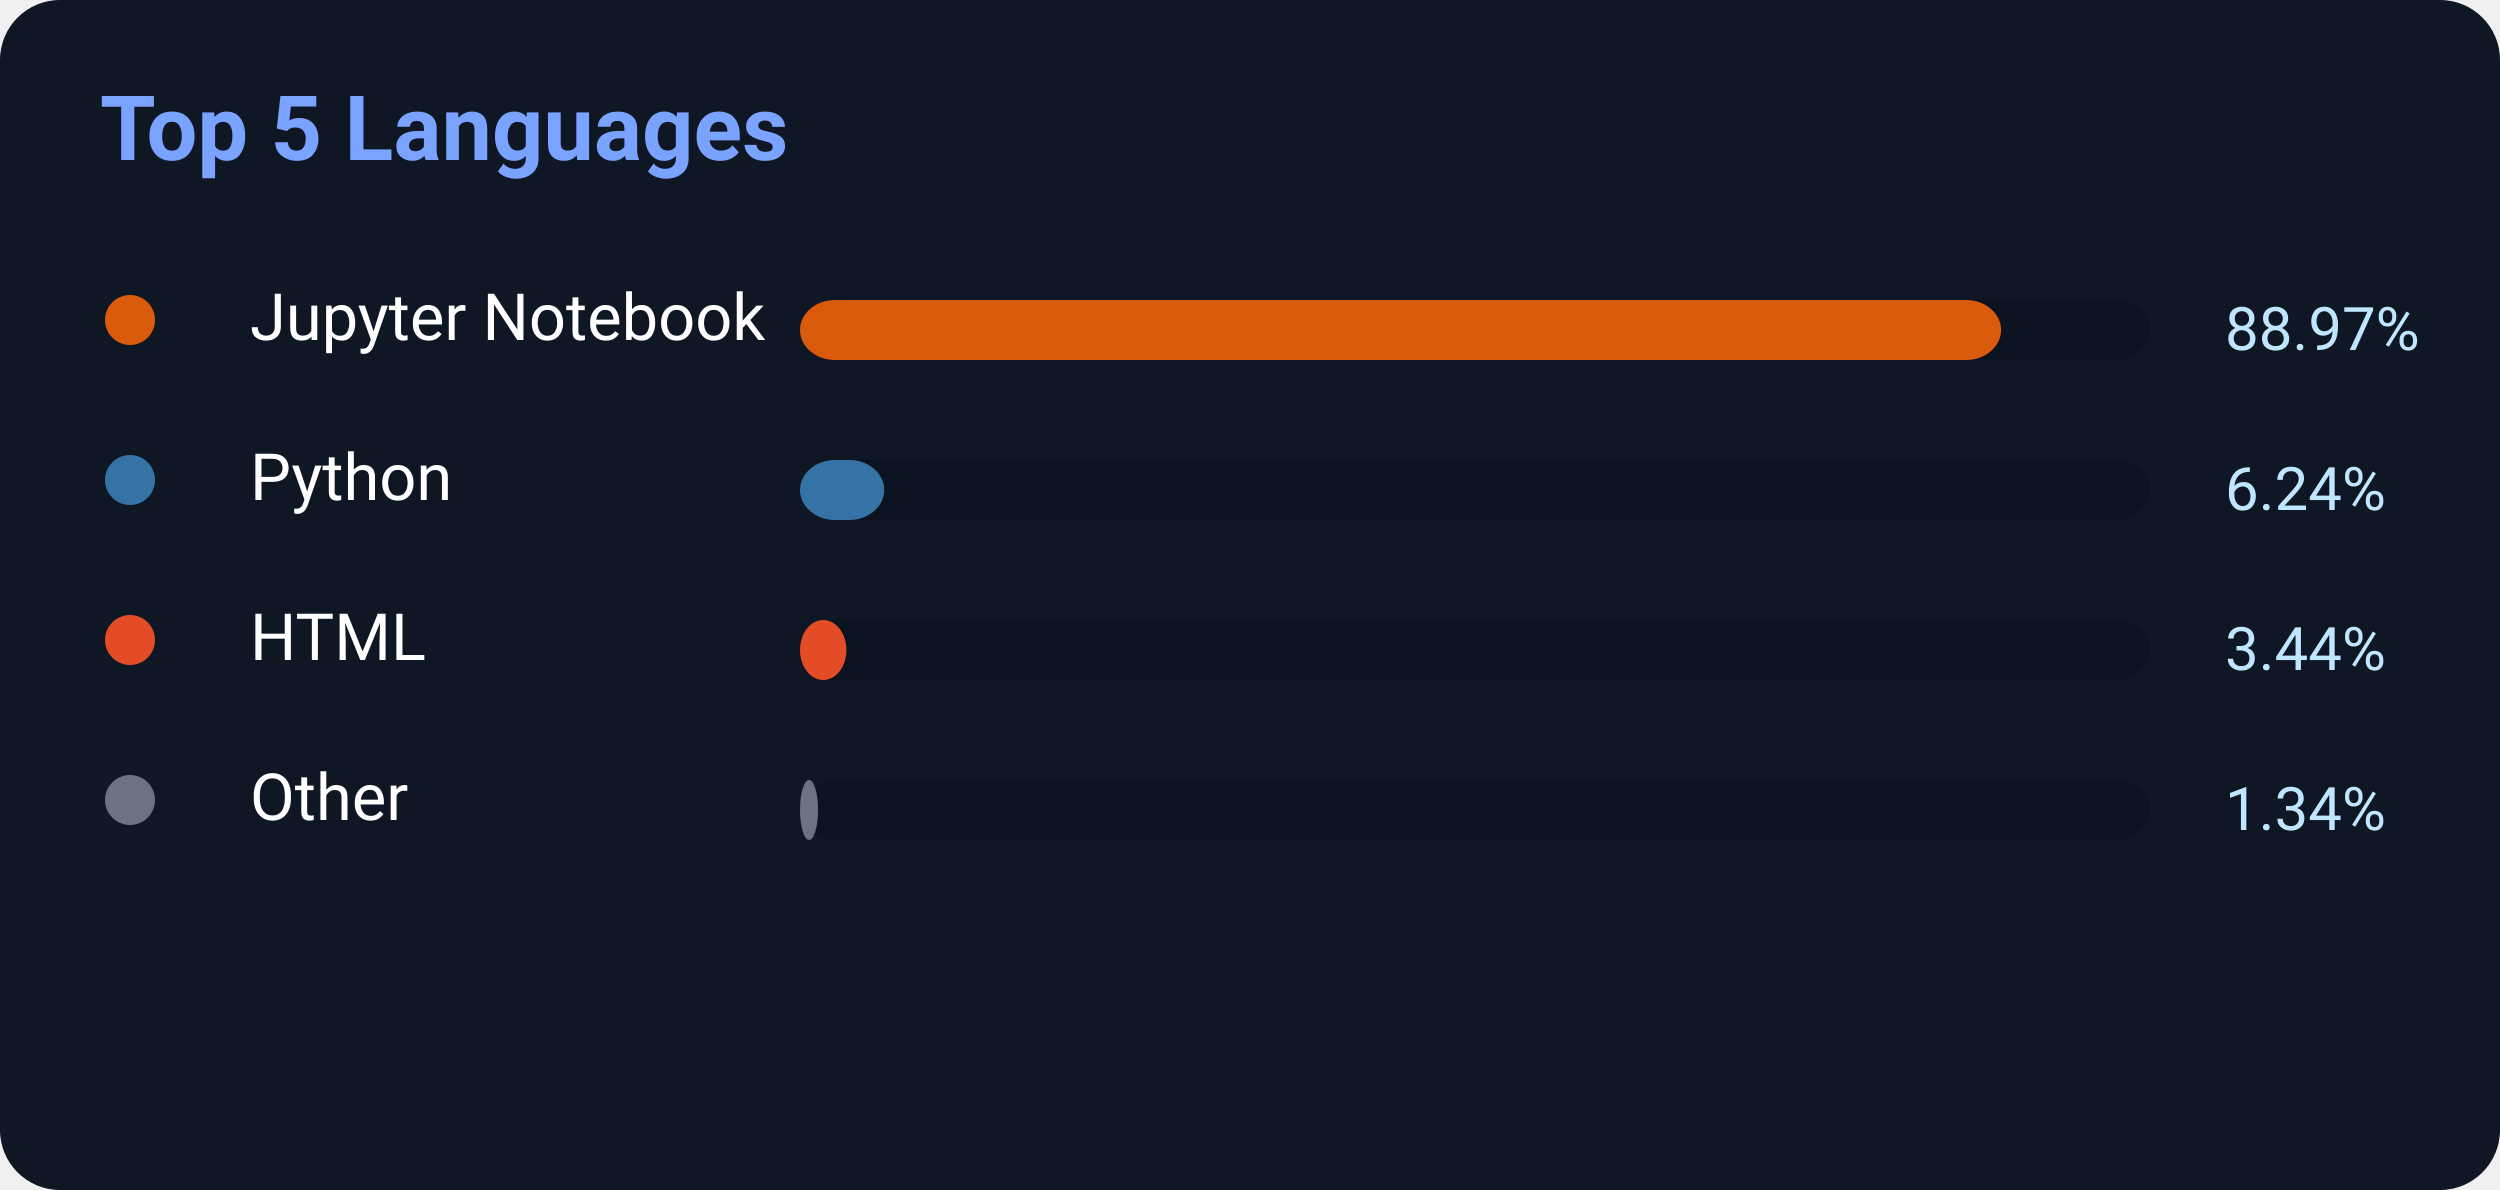
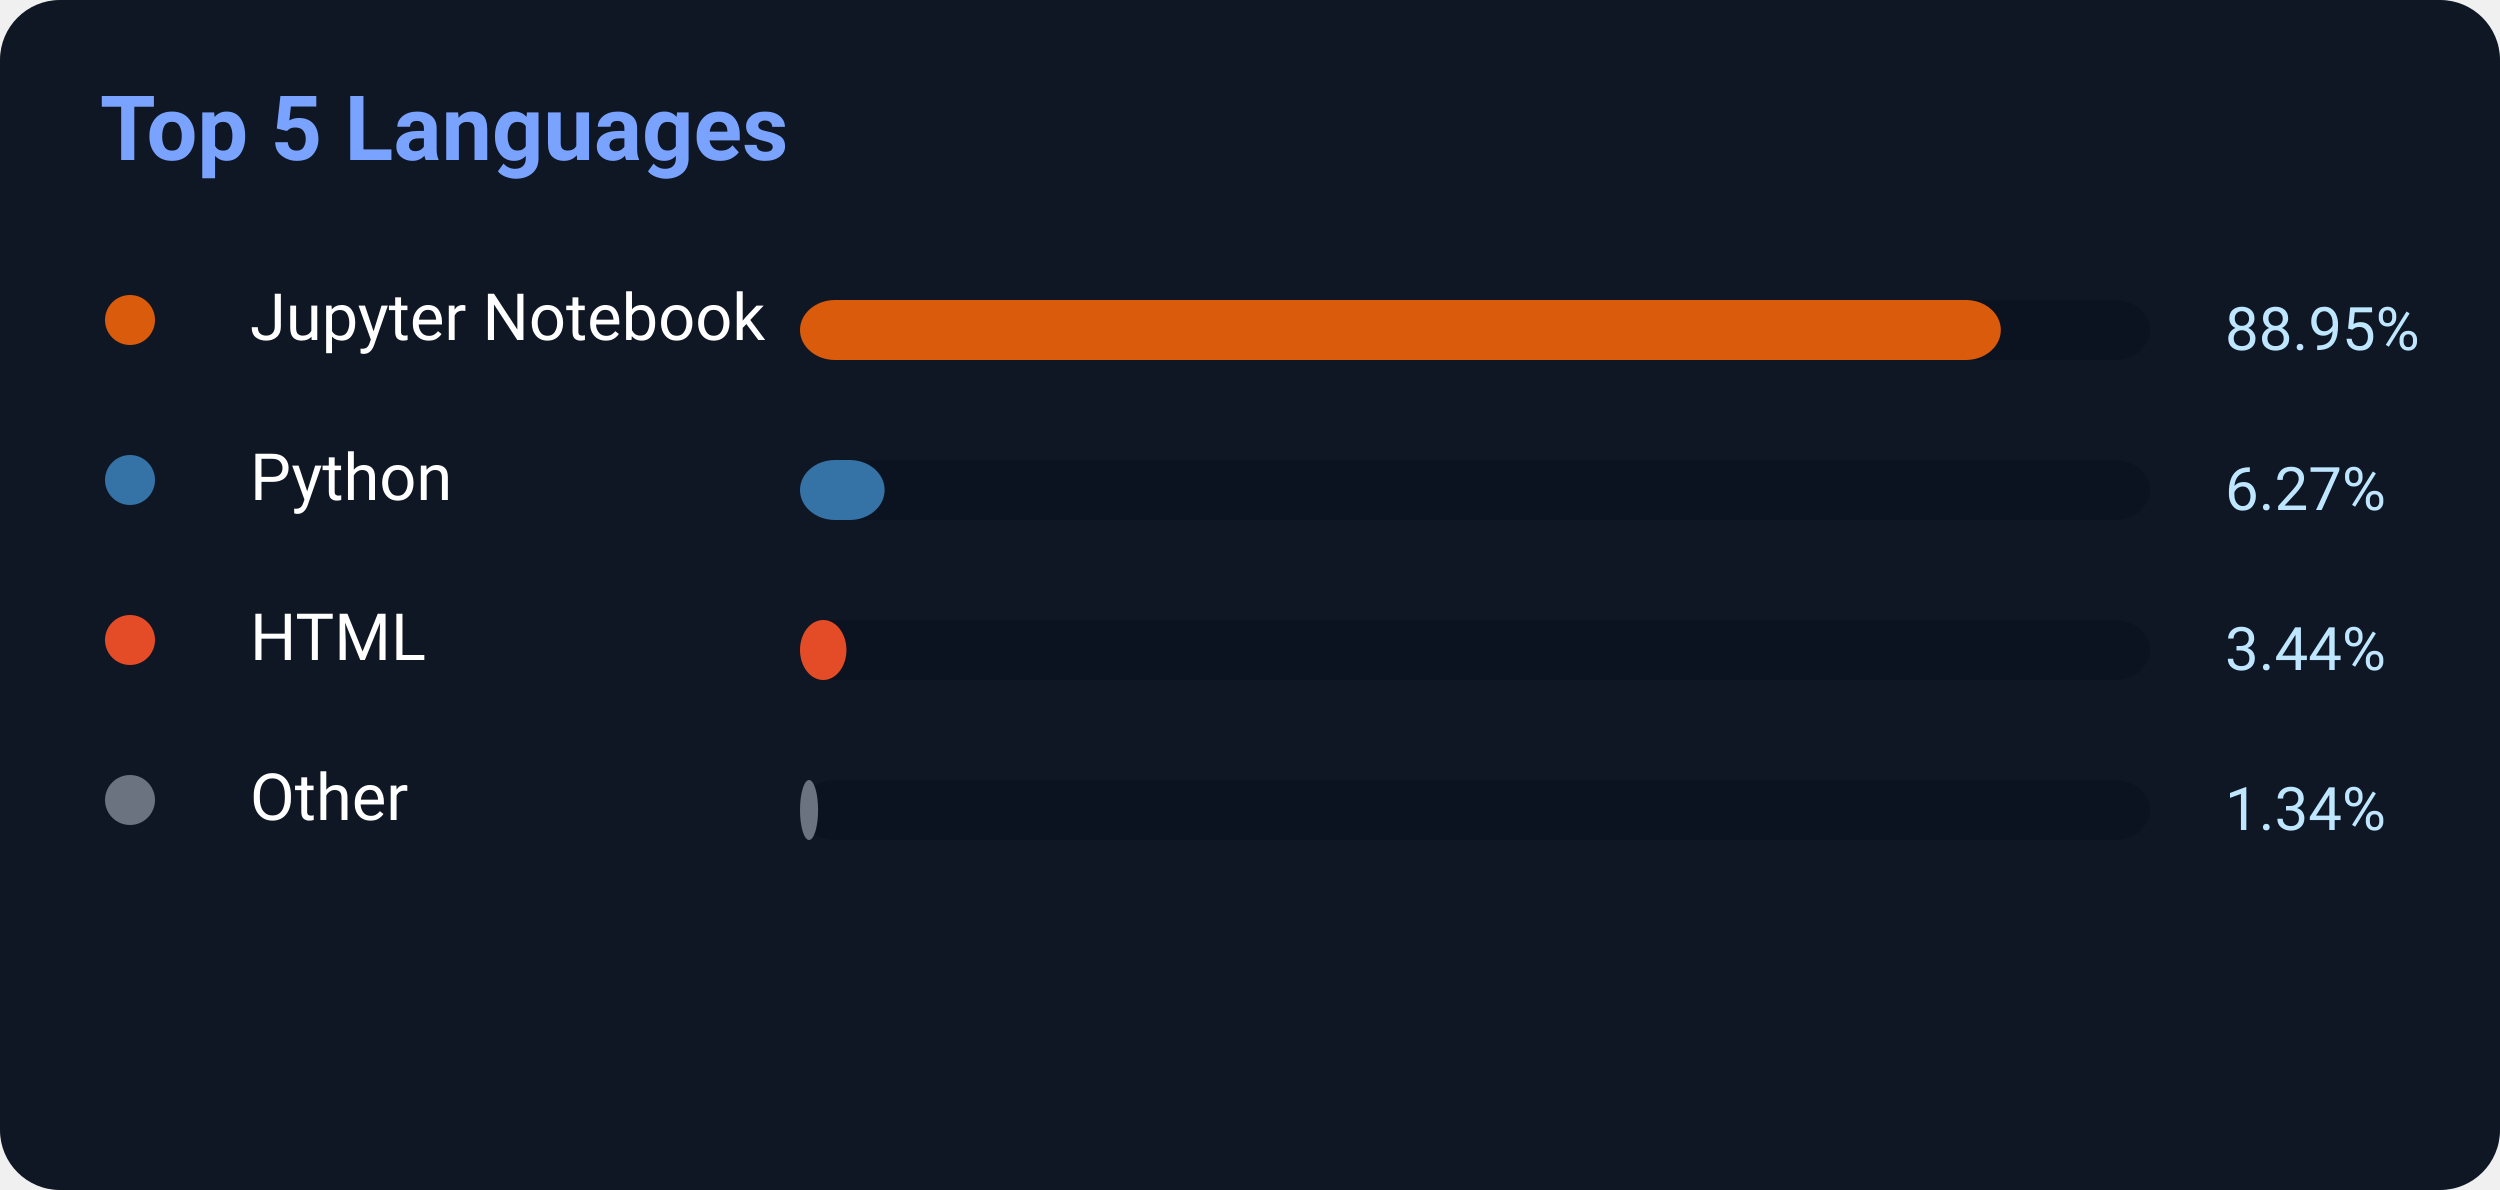
<svg xmlns="http://www.w3.org/2000/svg" width="500" height="238">
  <rect width="500" height="238" rx="12" fill="#0f1724" />
  <text x="20" y="32" fill="#7aa2ff" font-size="18" font-weight="700" font-family="Segoe UI,Roboto,Helvetica,Arial">
    Top 5 Languages
</text>
  <circle cx="26" cy="64" r="5" fill="#DA5B0B" />
  <text x="50" y="68" fill="white" font-size="13" font-family="Segoe UI,Roboto,Helvetica,Arial">Jupyter Notebook</text>
  <rect x="160" y="60" width="270" height="12" rx="7" fill="#0b1220" />
-   <rect x="160" y="60" width="240.219" height="12" rx="7" fill="#DA5B0B" />
-   <text x="445" y="70" fill="#bfe6ff" font-size="12" font-family="Segoe UI,Roboto,Helvetica,Arial">88.97%</text>
+   <rect x="160" y="60" width="240.165" height="12" rx="7" fill="#DA5B0B" />
+   <text x="445" y="70" fill="#bfe6ff" font-size="12" font-family="Segoe UI,Roboto,Helvetica,Arial">88.95%</text>
  <circle cx="26" cy="96" r="5" fill="#3572A5" />
  <text x="50" y="100" fill="white" font-size="13" font-family="Segoe UI,Roboto,Helvetica,Arial">Python</text>
  <rect x="160" y="92" width="270" height="12" rx="7" fill="#0b1220" />
-   <rect x="160" y="92" width="16.848" height="12" rx="7" fill="#3572A5" />
-   <text x="445" y="102" fill="#bfe6ff" font-size="12" font-family="Segoe UI,Roboto,Helvetica,Arial">6.24%</text>
+   <rect x="160" y="92" width="16.929" height="12" rx="7" fill="#3572A5" />
+   <text x="445" y="102" fill="#bfe6ff" font-size="12" font-family="Segoe UI,Roboto,Helvetica,Arial">6.27%</text>
  <circle cx="26" cy="128" r="5" fill="#E34C26" />
  <text x="50" y="132" fill="white" font-size="13" font-family="Segoe UI,Roboto,Helvetica,Arial">HTML</text>
  <rect x="160" y="124" width="270" height="12" rx="7" fill="#0b1220" />
  <rect x="160" y="124" width="9.288" height="12" rx="7" fill="#E34C26" />
  <text x="445" y="134" fill="#bfe6ff" font-size="12" font-family="Segoe UI,Roboto,Helvetica,Arial">3.44%</text>
  <circle cx="26" cy="160" r="5" fill="#6b7280" />
  <text x="50" y="164" fill="white" font-size="13" font-family="Segoe UI,Roboto,Helvetica,Arial">Other</text>
  <rect x="160" y="156" width="270" height="12" rx="7" fill="#0b1220" />
  <rect x="160" y="156" width="3.618" height="12" rx="7" fill="#6b7280" />
  <text x="445" y="166" fill="#bfe6ff" font-size="12" font-family="Segoe UI,Roboto,Helvetica,Arial">1.34%</text>
</svg>
